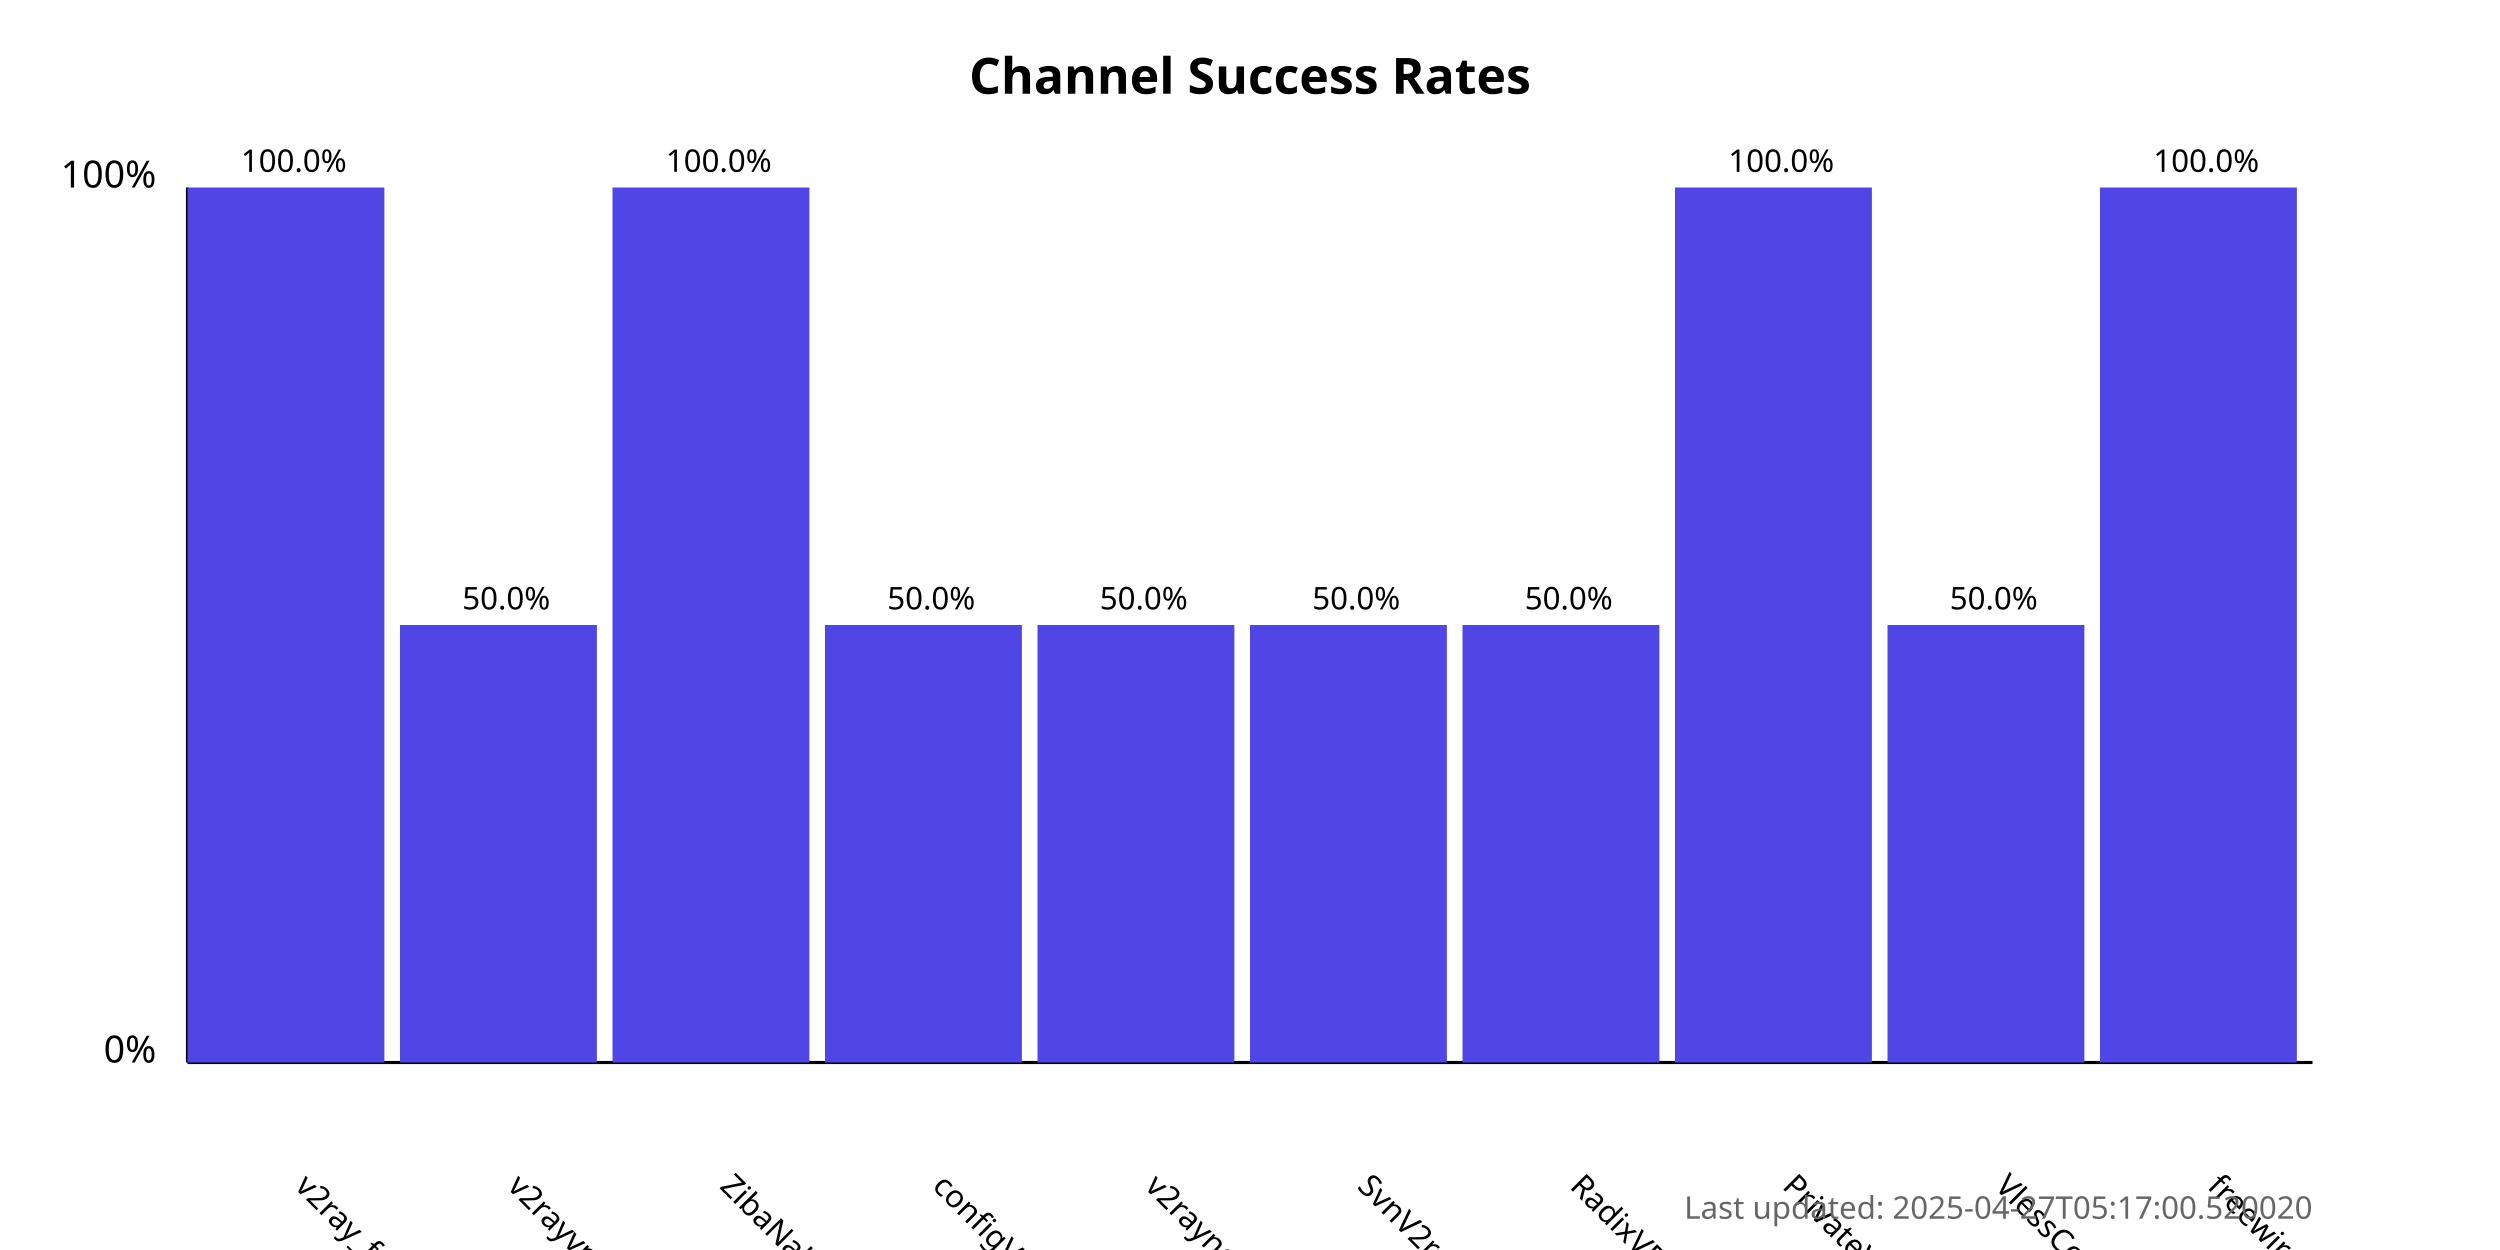
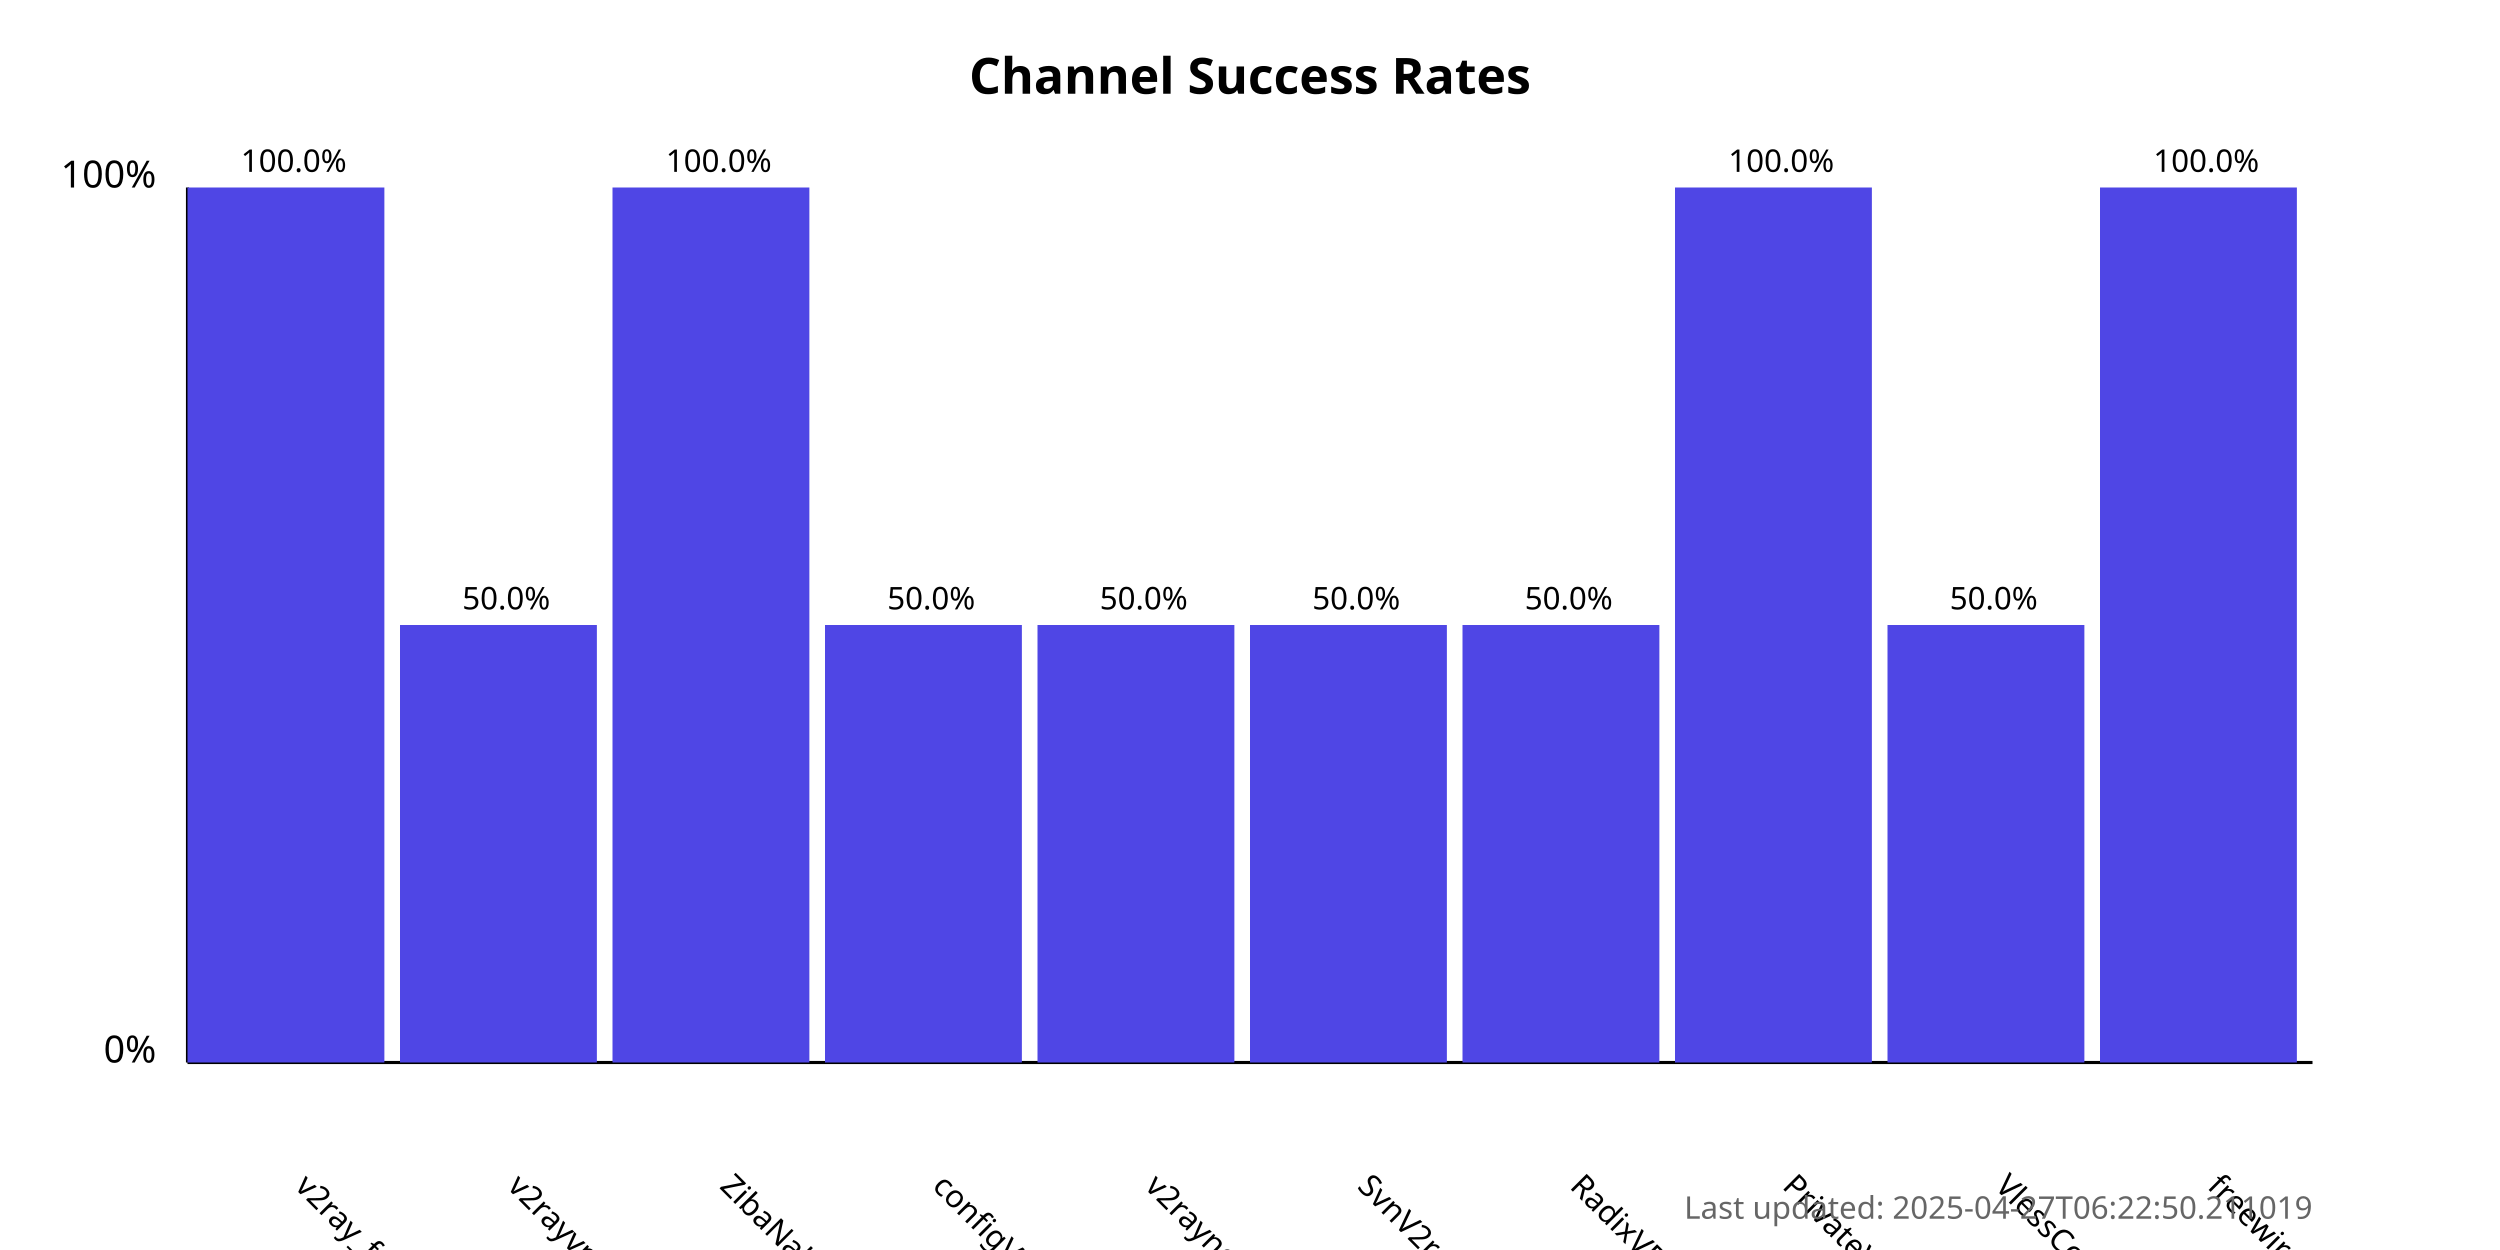
<svg xmlns="http://www.w3.org/2000/svg" width="800" height="400">
  <style>
            .chart-title { font: bold 16px sans-serif; }
            .axis-label { font: 12px sans-serif; }
            .tick-label { font: 10px sans-serif; }
            .bar { fill: #4f46e5; }
            .bar:hover { fill: #6366f1; }
            .timestamp { font: 10px sans-serif; fill: #666; }
        </style>
  <text x="400.0" y="30" text-anchor="middle" class="chart-title">
            Channel Success Rates
        </text>
  <line x1="60" y1="340" x2="60" y2="60" stroke="black" stroke-width="1" />
  <line x1="60" y1="340" x2="740" y2="340" stroke="black" stroke-width="1" />
  <text x="50" y="340" text-anchor="end" class="axis-label">0%</text>
  <text x="50" y="60" text-anchor="end" class="axis-label">100%</text>
  <g>
    <rect x="60" y="60.0" width="63.0" height="280.0" class="bar" />
    <text x="94.0" y="380" transform="rotate(45, 94.0, 380)" text-anchor="start" class="tick-label">
                v2ray_free_conf
            </text>
    <text x="94.0" y="55.0" text-anchor="middle" class="tick-label">
                100.0%
            </text>
  </g>
  <g>
    <rect x="128.0" y="200.0" width="63.0" height="140.0" class="bar" />
    <text x="162.0" y="380" transform="rotate(45, 162.0, 380)" text-anchor="start" class="tick-label">
                v2rayvpno
            </text>
    <text x="162.0" y="195.0" text-anchor="middle" class="tick-label">
                50.0%
            </text>
  </g>
  <g>
    <rect x="196.0" y="60.0" width="63.0" height="280.0" class="bar" />
    <text x="230.0" y="380" transform="rotate(45, 230.0, 380)" text-anchor="start" class="tick-label">
                ZibaNabz
            </text>
    <text x="230.0" y="55.0" text-anchor="middle" class="tick-label">
                100.0%
            </text>
  </g>
  <g>
    <rect x="264.0" y="200.0" width="63.0" height="140.0" class="bar" />
    <text x="298.0" y="380" transform="rotate(45, 298.0, 380)" text-anchor="start" class="tick-label">
                configV2rayForFree
            </text>
    <text x="298.0" y="195.0" text-anchor="middle" class="tick-label">
                50.0%
            </text>
  </g>
  <g>
    <rect x="332.0" y="200.0" width="63.0" height="140.0" class="bar" />
    <text x="366.0" y="380" transform="rotate(45, 366.0, 380)" text-anchor="start" class="tick-label">
                v2rayngvpn
            </text>
    <text x="366.0" y="195.0" text-anchor="middle" class="tick-label">
                50.0%
            </text>
  </g>
  <g>
    <rect x="400.0" y="200.0" width="63.0" height="140.0" class="bar" />
    <text x="434.0" y="380" transform="rotate(45, 434.0, 380)" text-anchor="start" class="tick-label">
                SvnV2ray
            </text>
    <text x="434.0" y="195.0" text-anchor="middle" class="tick-label">
                50.0%
            </text>
  </g>
  <g>
    <rect x="468.0" y="200.0" width="63.0" height="140.0" class="bar" />
    <text x="502.0" y="380" transform="rotate(45, 502.0, 380)" text-anchor="start" class="tick-label">
                RadixVPN
            </text>
    <text x="502.0" y="195.0" text-anchor="middle" class="tick-label">
                50.0%
            </text>
  </g>
  <g>
    <rect x="536.0" y="60.0" width="63.0" height="280.0" class="bar" />
    <text x="570.0" y="380" transform="rotate(45, 570.0, 380)" text-anchor="start" class="tick-label">
                PrivateVPNs
            </text>
    <text x="570.0" y="55.0" text-anchor="middle" class="tick-label">
                100.0%
            </text>
  </g>
  <g>
    <rect x="604.0" y="200.0" width="63.0" height="140.0" class="bar" />
    <text x="638.0" y="380" transform="rotate(45, 638.0, 380)" text-anchor="start" class="tick-label">
                VlessConfig
            </text>
    <text x="638.0" y="195.0" text-anchor="middle" class="tick-label">
                50.0%
            </text>
  </g>
  <g>
    <rect x="672.0" y="60.0" width="63.0" height="280.0" class="bar" />
    <text x="706.0" y="380" transform="rotate(45, 706.0, 380)" text-anchor="start" class="tick-label">
                freewireguard
            </text>
    <text x="706.0" y="55.0" text-anchor="middle" class="tick-label">
                100.0%
            </text>
  </g>
  <text x="740" y="390" text-anchor="end" class="timestamp">
-             Last updated: 2025-04-27T05:17:00.520020
+             Last updated: 2025-04-27T06:22:50.211019
        </text>
</svg>
